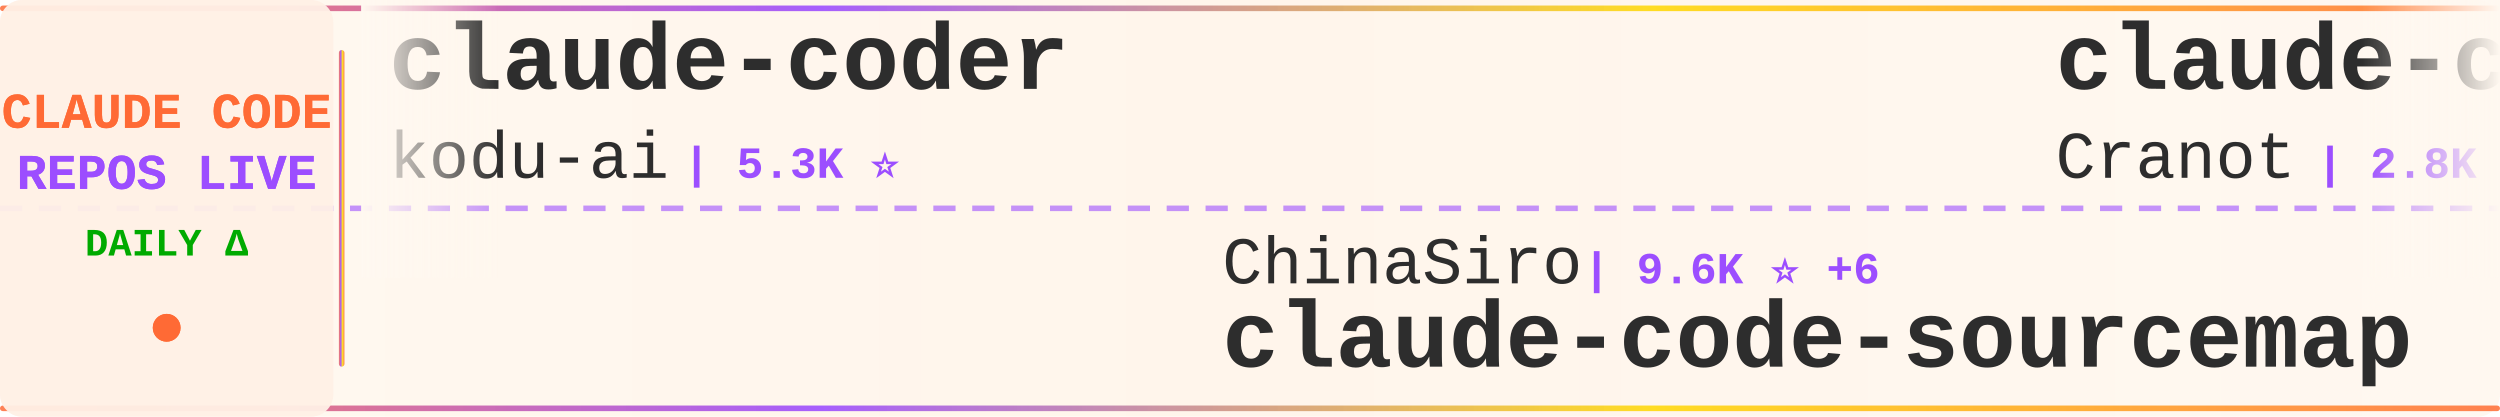
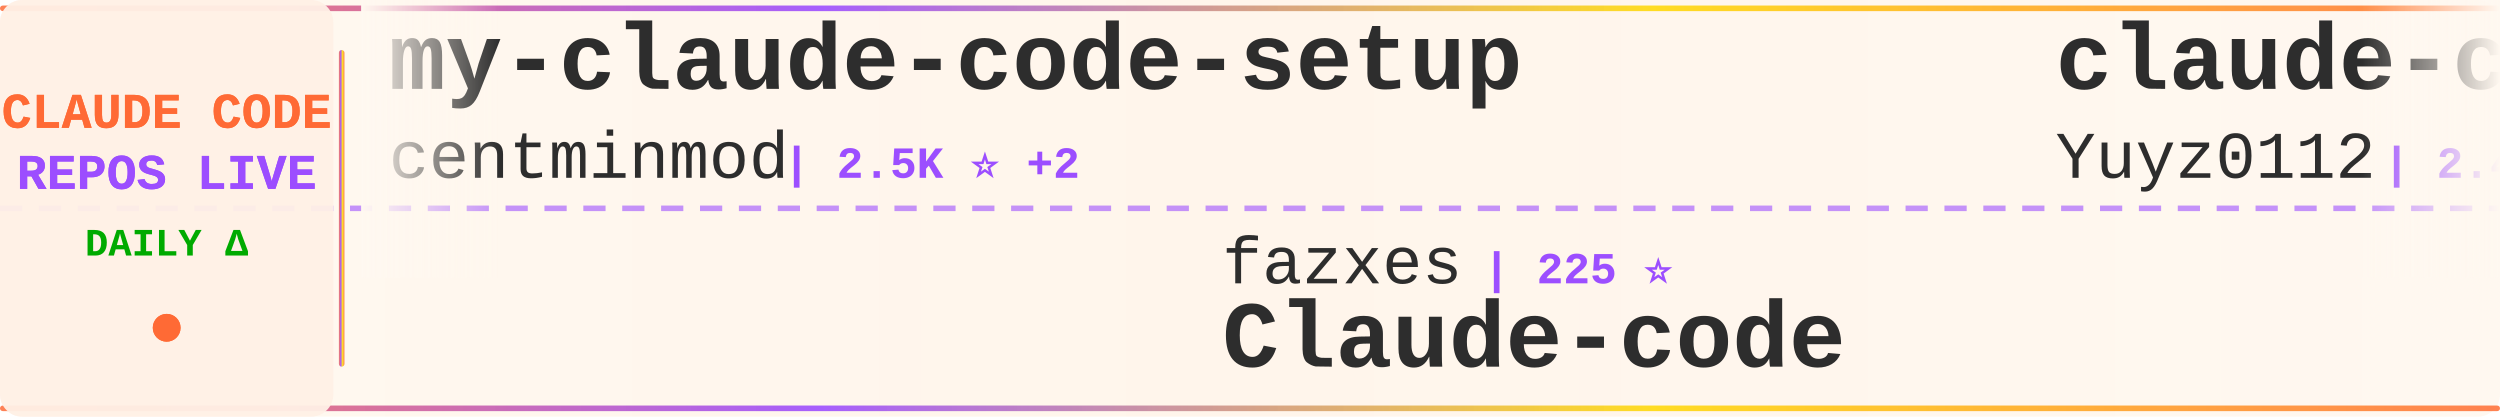
<svg xmlns="http://www.w3.org/2000/svg" width="900" height="150">
  <defs>
    <linearGradient id="tickerBg" x1="0%" y1="0%" x2="100%" y2="0%">
      <stop offset="0%" style="stop-color:#fff8f0;stop-opacity:0.98" />
      <stop offset="50%" style="stop-color:#fff5eb;stop-opacity:1" />
      <stop offset="100%" style="stop-color:#fff8f0;stop-opacity:0.98" />
    </linearGradient>
    <linearGradient id="borderGrad" x1="0%" y1="0%" x2="100%" y2="0%">
      <stop offset="0%" style="stop-color:#FF6B35;stop-opacity:0.85">
        <animate attributeName="stop-opacity" values="0.85;1;0.85" dur="2s" repeatCount="indefinite" />
      </stop>
      <stop offset="33%" style="stop-color:#9C4EFF;stop-opacity:0.9">
        <animate attributeName="stop-opacity" values="0.9;1;0.9" dur="2.2s" repeatCount="indefinite" />
      </stop>
      <stop offset="66%" style="stop-color:#FFD700;stop-opacity:0.85">
        <animate attributeName="stop-opacity" values="0.85;1;0.85" dur="1.8s" repeatCount="indefinite" />
      </stop>
      <stop offset="100%" style="stop-color:#FF6B35;stop-opacity:0.85">
        <animate attributeName="stop-opacity" values="0.85;1;0.85" dur="2s" repeatCount="indefinite" />
      </stop>
    </linearGradient>
    <filter id="textGlow">
      <feGaussianBlur stdDeviation="0.15" result="coloredBlur" />
      <feMerge>
        <feMergeNode in="coloredBlur" />
        <feMergeNode in="SourceGraphic" />
      </feMerge>
    </filter>
    <filter id="metricGlow">
      <feGaussianBlur stdDeviation="0.2" result="coloredBlur" />
      <feMerge>
        <feMergeNode in="coloredBlur" />
        <feMergeNode in="SourceGraphic" />
      </feMerge>
    </filter>
    <linearGradient id="leftFade" x1="0%" y1="0%" x2="100%" y2="0%">
      <stop offset="0%" style="stop-color:#fff8f0;stop-opacity:1" />
      <stop offset="100%" style="stop-color:#fff8f0;stop-opacity:0" />
    </linearGradient>
    <linearGradient id="rightFade" x1="0%" y1="0%" x2="100%" y2="0%">
      <stop offset="0%" style="stop-color:#fff8f0;stop-opacity:0" />
      <stop offset="100%" style="stop-color:#fff8f0;stop-opacity:1" />
    </linearGradient>
  </defs>
  <rect width="900" height="150" fill="url(#tickerBg)" rx="8" />
  <rect x="0" y="2" width="900" height="2" fill="url(#borderGrad)" rx="1" />
  <rect x="0" y="146" width="900" height="2" fill="url(#borderGrad)" rx="1" />
  <line x1="0" y1="75" x2="900" y2="75" stroke="#9C4EFF" stroke-width="2" stroke-dasharray="8 6" opacity="0.6" />
  <rect x="0" y="0" width="120" height="150" fill="#fff0e6" opacity="0.95" rx="8" />
  <text x="60" y="46" font-family="'Courier New', monospace" font-size="18" font-weight="bold" fill="#FF6B35" text-anchor="middle" filter="url(#textGlow)">
    CLAUDE CODE
  </text>
  <text x="60" y="68" font-family="'Courier New', monospace" font-size="18" font-weight="bold" fill="#9C4EFF" text-anchor="middle" filter="url(#textGlow)">
    REPOS LIVE
  </text>
  <text x="60" y="92" font-family="'Courier New', monospace" font-size="14" font-weight="bold" fill="#00aa00" text-anchor="middle">
    DAILY Δ
  </text>
  <circle cx="60" cy="118" r="5" fill="#FF6B35" filter="url(#metricGlow)">
    <animate attributeName="r" values="4;6;4" dur="1.5s" repeatCount="indefinite" />
    <animate attributeName="opacity" values="0.6;1;0.6" dur="1.5s" repeatCount="indefinite" />
  </circle>
  <rect x="122" y="18" width="2" height="114" fill="url(#borderGrad)" rx="1" />
  <clipPath id="tickerClip">
    <rect x="130" y="0" width="770" height="150" />
  </clipPath>
  <g clip-path="url(#tickerClip)">
    <g id="tickerItems">
      <animateTransform attributeName="transform" attributeType="XML" type="translate" from="0 0" to="-3000 0" dur="54s" repeatCount="indefinite" />
      <g transform="translate(0, 0)">
-         <text x="140" y="32" font-family="'Courier New', monospace" font-size="34" font-weight="bold" fill="#2d2d2d">claude-coder</text>
-         <text x="140" y="64" font-family="'Courier New', monospace" font-size="24" font-weight="normal" fill="#2d2d2d" opacity="1.0">kodu-ai</text>
-         <text x="246" y="64" font-family="'Courier New', monospace" font-size="16" font-weight="bold" fill="#9C4EFF"> | 5.3K ⭐</text>
+         <text x="140" y="32" font-family="'Courier New', monospace" font-size="34" font-weight="bold" fill="#2d2d2d">my-claude-code-setup</text>
+         <text x="140" y="64" font-family="'Courier New', monospace" font-size="24" font-weight="normal" fill="#2d2d2d" opacity="1.0">centminmod</text>
+         <text x="282" y="64" font-family="'Courier New', monospace" font-size="16" font-weight="bold" fill="#9C4EFF"> | 2.5K ⭐ +2</text>
      </g>
      <g transform="translate(300, 0)">
-         <text x="140" y="102" font-family="'Courier New', monospace" font-size="24" font-weight="normal" fill="#2d2d2d" opacity="1.0">ChinaSiro</text>
-         <text x="270" y="102" font-family="'Courier New', monospace" font-size="16" font-weight="bold" fill="#9C4EFF"> | 9.6K ⭐ +6</text>
-         <text x="140" y="132" font-family="'Courier New', monospace" font-size="34" font-weight="bold" fill="#2d2d2d">claude-code-sourcemap</text>
+         <text x="140" y="102" font-family="'Courier New', monospace" font-size="24" font-weight="normal" fill="#2d2d2d" opacity="1.0">fazxes</text>
+         <text x="234" y="102" font-family="'Courier New', monospace" font-size="16" font-weight="bold" fill="#9C4EFF"> | 225 ⭐</text>
+         <text x="140" y="132" font-family="'Courier New', monospace" font-size="34" font-weight="bold" fill="#2d2d2d">Claude-code</text>
      </g>
      <g transform="translate(600, 0)">
-         <text x="140" y="32" font-family="'Courier New', monospace" font-size="34" font-weight="bold" fill="#2d2d2d">claude-code-guide</text>
-         <text x="140" y="64" font-family="'Courier New', monospace" font-size="24" font-weight="normal" fill="#2d2d2d" opacity="1.0">Cranot</text>
-         <text x="234" y="64" font-family="'Courier New', monospace" font-size="16" font-weight="bold" fill="#9C4EFF"> | 2.8K ⭐</text>
+         <text x="140" y="32" font-family="'Courier New', monospace" font-size="34" font-weight="bold" fill="#2d2d2d">claude-code-reverse</text>
+         <text x="140" y="64" font-family="'Courier New', monospace" font-size="24" font-weight="normal" fill="#2d2d2d" opacity="1.0">Yuyz0112</text>
+         <text x="258" y="64" font-family="'Courier New', monospace" font-size="16" font-weight="bold" fill="#9C4EFF"> | 2.4K ⭐</text>
      </g>
      <g transform="translate(900, 0)">
-         <text x="140" y="102" font-family="'Courier New', monospace" font-size="24" font-weight="normal" fill="#2d2d2d" opacity="1.0">pengchengneo</text>
-         <text x="306" y="102" font-family="'Courier New', monospace" font-size="16" font-weight="bold" fill="#9C4EFF"> | 1.7K ⭐ +5</text>
-         <text x="140" y="132" font-family="'Courier New', monospace" font-size="34" font-weight="bold" fill="#2d2d2d">Claude-Code</text>
+         <text x="140" y="102" font-family="'Courier New', monospace" font-size="24" font-weight="normal" fill="#2d2d2d" opacity="1.0">multica-ai</text>
+         <text x="282" y="102" font-family="'Courier New', monospace" font-size="16" font-weight="bold" fill="#9C4EFF"> | 195.0K ⭐ +400</text>
+         <text x="140" y="132" font-family="'Courier New', monospace" font-size="34" font-weight="bold" fill="#2d2d2d">andrej-karpathy-skills</text>
      </g>
      <g transform="translate(1200, 0)">
-         <text x="140" y="32" font-family="'Courier New', monospace" font-size="34" font-weight="bold" fill="#2d2d2d">claude-code-cli</text>
-         <text x="140" y="64" font-family="'Courier New', monospace" font-size="24" font-weight="normal" fill="#2d2d2d" opacity="1.0">huangserva</text>
-         <text x="282" y="64" font-family="'Courier New', monospace" font-size="16" font-weight="bold" fill="#9C4EFF"> | 623 ⭐ +1</text>
+         <text x="140" y="32" font-family="'Courier New', monospace" font-size="34" font-weight="bold" fill="#2d2d2d">edmunds-claude-code</text>
+         <text x="140" y="64" font-family="'Courier New', monospace" font-size="24" font-weight="normal" fill="#2d2d2d" opacity="1.0">edmund-io</text>
+         <text x="270" y="64" font-family="'Courier New', monospace" font-size="16" font-weight="bold" fill="#9C4EFF"> | 1.5K ⭐ +2</text>
      </g>
      <g transform="translate(1500, 0)">
-         <text x="140" y="102" font-family="'Courier New', monospace" font-size="24" font-weight="normal" fill="#2d2d2d" opacity="1.0">OrcaWhisper</text>
-         <text x="294" y="102" font-family="'Courier New', monospace" font-size="16" font-weight="bold" fill="#9C4EFF"> | 86 ⭐</text>
-         <text x="140" y="132" font-family="'Courier New', monospace" font-size="34" font-weight="bold" fill="#2d2d2d">Claude-Code</text>
+         <text x="140" y="102" font-family="'Courier New', monospace" font-size="24" font-weight="normal" fill="#2d2d2d" opacity="1.0">rohitg00</text>
+         <text x="258" y="102" font-family="'Courier New', monospace" font-size="16" font-weight="bold" fill="#9C4EFF"> | 2.4K ⭐ +7</text>
+         <text x="140" y="132" font-family="'Courier New', monospace" font-size="34" font-weight="bold" fill="#2d2d2d">awesome-claude-code-tool...</text>
      </g>
      <g transform="translate(1800, 0)">
-         <text x="140" y="32" font-family="'Courier New', monospace" font-size="34" font-weight="bold" fill="#2d2d2d">claude_codex_bridge</text>
-         <text x="140" y="64" font-family="'Courier New', monospace" font-size="24" font-weight="normal" fill="#2d2d2d" opacity="1.0">SeemSeam</text>
-         <text x="258" y="64" font-family="'Courier New', monospace" font-size="16" font-weight="bold" fill="#9C4EFF"> | 3.3K ⭐ +8</text>
+         <text x="140" y="32" font-family="'Courier New', monospace" font-size="34" font-weight="bold" fill="#2d2d2d">claude-code-hooks-master...</text>
+         <text x="140" y="64" font-family="'Courier New', monospace" font-size="24" font-weight="normal" fill="#2d2d2d" opacity="1.0">disler</text>
+         <text x="234" y="64" font-family="'Courier New', monospace" font-size="16" font-weight="bold" fill="#9C4EFF"> | 3.8K ⭐ +6</text>
      </g>
      <g transform="translate(2100, 0)">
-         <text x="140" y="102" font-family="'Courier New', monospace" font-size="24" font-weight="normal" fill="#2d2d2d" opacity="1.0">krusemediallc</text>
-         <text x="318" y="102" font-family="'Courier New', monospace" font-size="16" font-weight="bold" fill="#9C4EFF"> | 1.0K ⭐ +4</text>
-         <text x="140" y="132" font-family="'Courier New', monospace" font-size="34" font-weight="bold" fill="#2d2d2d">arcads-claude-code</text>
+         <text x="140" y="102" font-family="'Courier New', monospace" font-size="24" font-weight="normal" fill="#2d2d2d" opacity="1.0">oboard</text>
+         <text x="234" y="102" font-family="'Courier New', monospace" font-size="16" font-weight="bold" fill="#9C4EFF"> | 3.3K ⭐ +1</text>
+         <text x="140" y="132" font-family="'Courier New', monospace" font-size="34" font-weight="bold" fill="#2d2d2d">claude-code-rev</text>
      </g>
      <g transform="translate(2400, 0)">
-         <text x="140" y="32" font-family="'Courier New', monospace" font-size="34" font-weight="bold" fill="#2d2d2d">Claude-code</text>
-         <text x="140" y="64" font-family="'Courier New', monospace" font-size="24" font-weight="normal" fill="#2d2d2d" opacity="1.0">fazxes</text>
-         <text x="234" y="64" font-family="'Courier New', monospace" font-size="16" font-weight="bold" fill="#9C4EFF"> | 225 ⭐</text>
+         <text x="140" y="32" font-family="'Courier New', monospace" font-size="34" font-weight="bold" fill="#2d2d2d">arcads-claude-code</text>
+         <text x="140" y="64" font-family="'Courier New', monospace" font-size="24" font-weight="normal" fill="#2d2d2d" opacity="1.0">krusemediallc</text>
+         <text x="318" y="64" font-family="'Courier New', monospace" font-size="16" font-weight="bold" fill="#9C4EFF"> | 1.0K ⭐ +2</text>
      </g>
      <g transform="translate(2700, 0)">
-         <text x="140" y="102" font-family="'Courier New', monospace" font-size="24" font-weight="normal" fill="#2d2d2d" opacity="1.0">Piebald-AI</text>
-         <text x="282" y="102" font-family="'Courier New', monospace" font-size="16" font-weight="bold" fill="#9C4EFF"> | 11.9K ⭐ +20</text>
-         <text x="140" y="132" font-family="'Courier New', monospace" font-size="34" font-weight="bold" fill="#2d2d2d">claude-code-system-promp...</text>
+         <text x="140" y="102" font-family="'Courier New', monospace" font-size="24" font-weight="normal" fill="#2d2d2d" opacity="1.0">affaan-m</text>
+         <text x="258" y="102" font-family="'Courier New', monospace" font-size="16" font-weight="bold" fill="#9C4EFF"> | 231.9K ⭐ +376</text>
+         <text x="140" y="132" font-family="'Courier New', monospace" font-size="34" font-weight="bold" fill="#2d2d2d">ECC</text>
      </g>
      <g transform="translate(3000, 0)">
-         <text x="140" y="32" font-family="'Courier New', monospace" font-size="34" font-weight="bold" fill="#2d2d2d">claude-coder</text>
-         <text x="140" y="64" font-family="'Courier New', monospace" font-size="24" font-weight="normal" fill="#2d2d2d" opacity="1.0">kodu-ai</text>
-         <text x="246" y="64" font-family="'Courier New', monospace" font-size="16" font-weight="bold" fill="#9C4EFF"> | 5.3K ⭐</text>
+         <text x="140" y="32" font-family="'Courier New', monospace" font-size="34" font-weight="bold" fill="#2d2d2d">my-claude-code-setup</text>
+         <text x="140" y="64" font-family="'Courier New', monospace" font-size="24" font-weight="normal" fill="#2d2d2d" opacity="1.0">centminmod</text>
+         <text x="282" y="64" font-family="'Courier New', monospace" font-size="16" font-weight="bold" fill="#9C4EFF"> | 2.5K ⭐ +2</text>
      </g>
      <g transform="translate(3300, 0)">
-         <text x="140" y="102" font-family="'Courier New', monospace" font-size="24" font-weight="normal" fill="#2d2d2d" opacity="1.0">ChinaSiro</text>
-         <text x="270" y="102" font-family="'Courier New', monospace" font-size="16" font-weight="bold" fill="#9C4EFF"> | 9.6K ⭐ +6</text>
-         <text x="140" y="132" font-family="'Courier New', monospace" font-size="34" font-weight="bold" fill="#2d2d2d">claude-code-sourcemap</text>
+         <text x="140" y="102" font-family="'Courier New', monospace" font-size="24" font-weight="normal" fill="#2d2d2d" opacity="1.0">fazxes</text>
+         <text x="234" y="102" font-family="'Courier New', monospace" font-size="16" font-weight="bold" fill="#9C4EFF"> | 225 ⭐</text>
+         <text x="140" y="132" font-family="'Courier New', monospace" font-size="34" font-weight="bold" fill="#2d2d2d">Claude-code</text>
      </g>
      <g transform="translate(3600, 0)">
-         <text x="140" y="32" font-family="'Courier New', monospace" font-size="34" font-weight="bold" fill="#2d2d2d">claude-code-guide</text>
-         <text x="140" y="64" font-family="'Courier New', monospace" font-size="24" font-weight="normal" fill="#2d2d2d" opacity="1.0">Cranot</text>
-         <text x="234" y="64" font-family="'Courier New', monospace" font-size="16" font-weight="bold" fill="#9C4EFF"> | 2.8K ⭐</text>
+         <text x="140" y="32" font-family="'Courier New', monospace" font-size="34" font-weight="bold" fill="#2d2d2d">claude-code-reverse</text>
+         <text x="140" y="64" font-family="'Courier New', monospace" font-size="24" font-weight="normal" fill="#2d2d2d" opacity="1.0">Yuyz0112</text>
+         <text x="258" y="64" font-family="'Courier New', monospace" font-size="16" font-weight="bold" fill="#9C4EFF"> | 2.4K ⭐</text>
      </g>
      <g transform="translate(3900, 0)">
-         <text x="140" y="102" font-family="'Courier New', monospace" font-size="24" font-weight="normal" fill="#2d2d2d" opacity="1.0">pengchengneo</text>
-         <text x="306" y="102" font-family="'Courier New', monospace" font-size="16" font-weight="bold" fill="#9C4EFF"> | 1.7K ⭐ +5</text>
-         <text x="140" y="132" font-family="'Courier New', monospace" font-size="34" font-weight="bold" fill="#2d2d2d">Claude-Code</text>
+         <text x="140" y="102" font-family="'Courier New', monospace" font-size="24" font-weight="normal" fill="#2d2d2d" opacity="1.0">multica-ai</text>
+         <text x="282" y="102" font-family="'Courier New', monospace" font-size="16" font-weight="bold" fill="#9C4EFF"> | 195.0K ⭐ +400</text>
+         <text x="140" y="132" font-family="'Courier New', monospace" font-size="34" font-weight="bold" fill="#2d2d2d">andrej-karpathy-skills</text>
      </g>
    </g>
  </g>
  <rect x="130" y="0" width="50" height="100" fill="url(#leftFade)" />
  <rect x="850" y="0" width="50" height="100" fill="url(#rightFade)" />
</svg>
